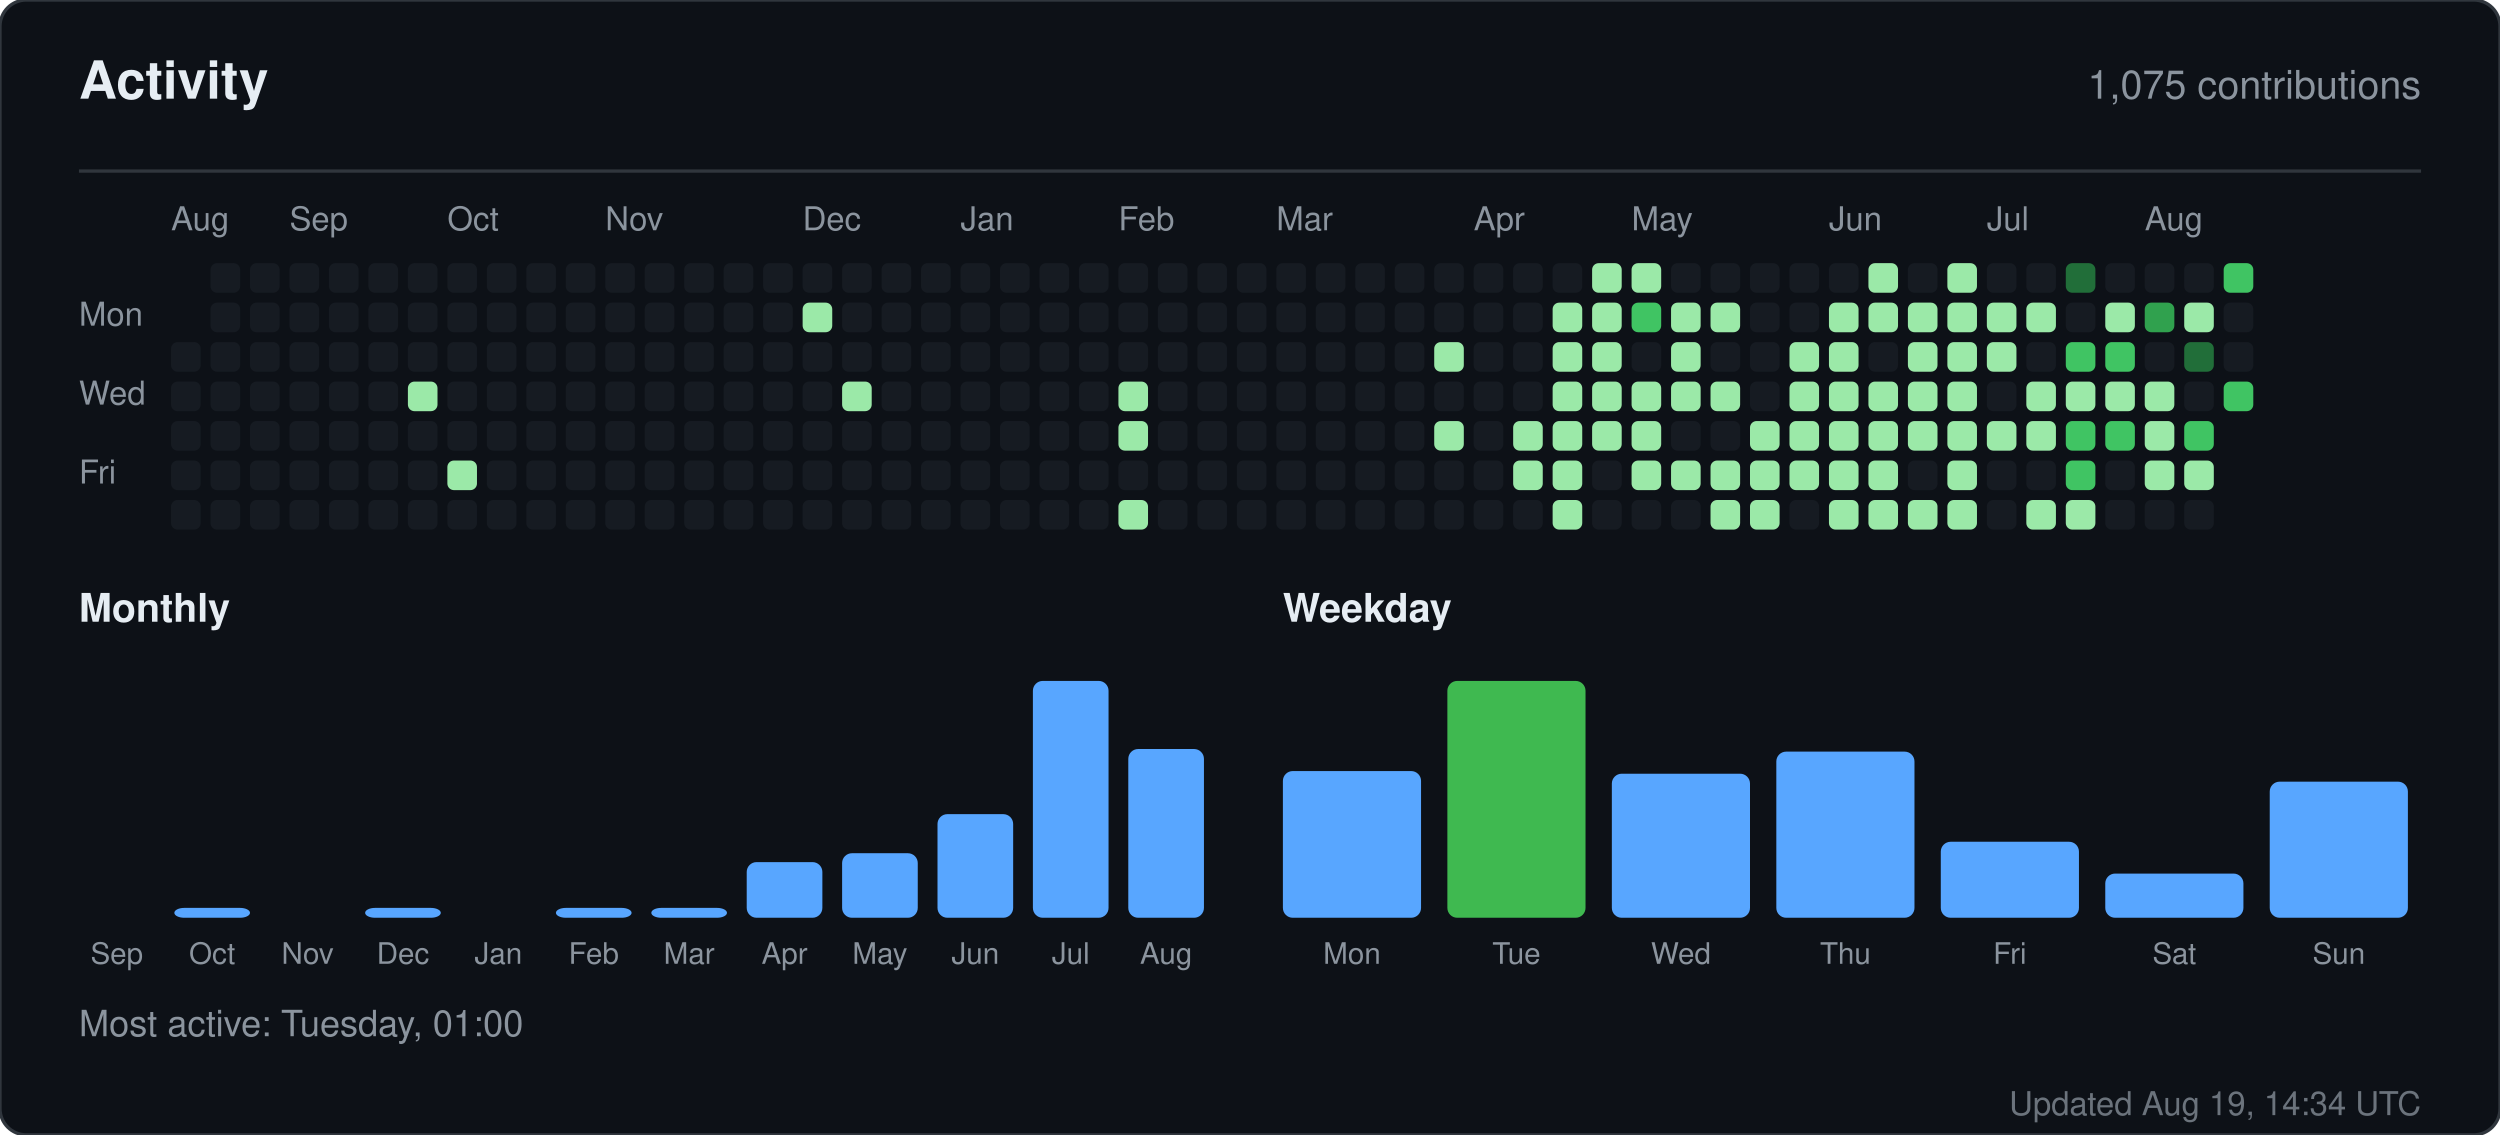
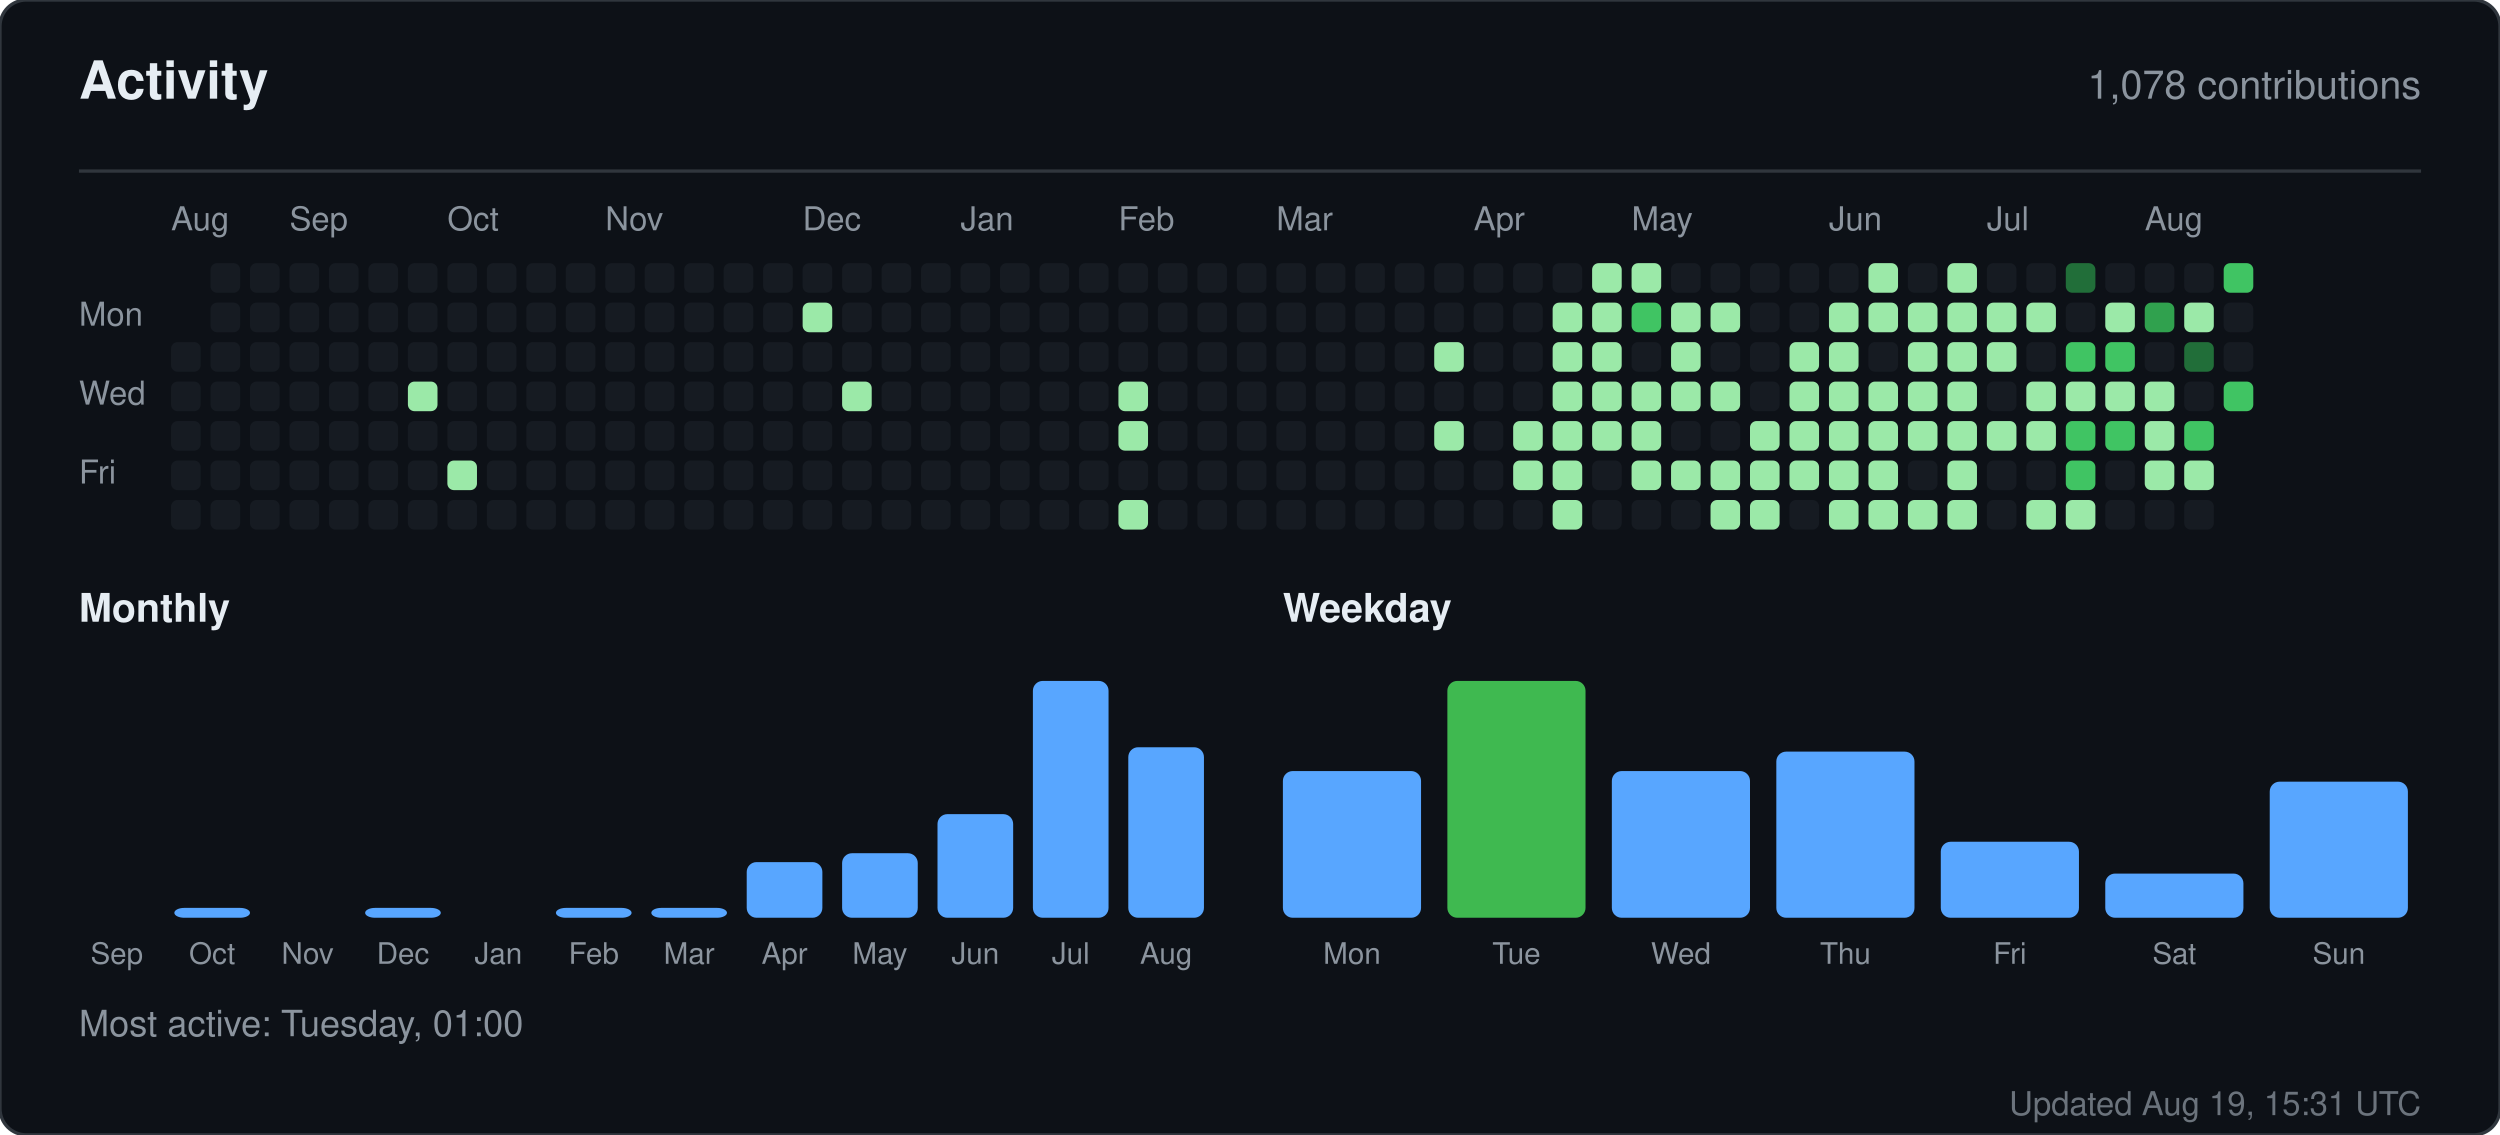
<svg xmlns="http://www.w3.org/2000/svg" width="760" height="345" viewBox="0 0 760 345" role="img" aria-label="Activity for sandiirawan12">
  <rect width="760" height="345" rx="8" fill="#0d1117" stroke="#30363d" />
  <g font-family="-apple-system, BlinkMacSystemFont, Segoe UI, Helvetica, Arial, sans-serif">
    <text x="24" y="30" fill="#e6edf3" font-size="16" font-weight="700">Activity</text>
-     <text x="736" y="30" fill="#8b949e" font-size="12" text-anchor="end">1,075 contributions</text>
+     <text x="736" y="30" fill="#8b949e" font-size="12" text-anchor="end">1,078 contributions</text>
    <line x1="24" y1="52" x2="736" y2="52" stroke="#30363d" />
    <text x="52" y="70" fill="#8b949e" font-size="10">Aug</text>
    <text x="88" y="70" fill="#8b949e" font-size="10">Sep</text>
    <text x="136" y="70" fill="#8b949e" font-size="10">Oct</text>
    <text x="184" y="70" fill="#8b949e" font-size="10">Nov</text>
    <text x="244" y="70" fill="#8b949e" font-size="10">Dec</text>
    <text x="292" y="70" fill="#8b949e" font-size="10">Jan</text>
    <text x="340" y="70" fill="#8b949e" font-size="10">Feb</text>
    <text x="388" y="70" fill="#8b949e" font-size="10">Mar</text>
    <text x="448" y="70" fill="#8b949e" font-size="10">Apr</text>
    <text x="496" y="70" fill="#8b949e" font-size="10">May</text>
    <text x="556" y="70" fill="#8b949e" font-size="10">Jun</text>
    <text x="604" y="70" fill="#8b949e" font-size="10">Jul</text>
    <text x="652" y="70" fill="#8b949e" font-size="10">Aug</text>
    <text x="24" y="99" fill="#8b949e" font-size="10">Mon</text>
    <text x="24" y="123" fill="#8b949e" font-size="10">Wed</text>
    <text x="24" y="147" fill="#8b949e" font-size="10">Fri</text>
    <rect x="52" y="104" width="9" height="9" rx="2" fill="#161b22" />
    <rect x="52" y="116" width="9" height="9" rx="2" fill="#161b22" />
    <rect x="52" y="128" width="9" height="9" rx="2" fill="#161b22" />
    <rect x="52" y="140" width="9" height="9" rx="2" fill="#161b22" />
    <rect x="52" y="152" width="9" height="9" rx="2" fill="#161b22" />
    <rect x="64" y="80" width="9" height="9" rx="2" fill="#161b22" />
    <rect x="64" y="92" width="9" height="9" rx="2" fill="#161b22" />
    <rect x="64" y="104" width="9" height="9" rx="2" fill="#161b22" />
    <rect x="64" y="116" width="9" height="9" rx="2" fill="#161b22" />
    <rect x="64" y="128" width="9" height="9" rx="2" fill="#161b22" />
    <rect x="64" y="140" width="9" height="9" rx="2" fill="#161b22" />
    <rect x="64" y="152" width="9" height="9" rx="2" fill="#161b22" />
    <rect x="76" y="80" width="9" height="9" rx="2" fill="#161b22" />
    <rect x="76" y="92" width="9" height="9" rx="2" fill="#161b22" />
    <rect x="76" y="104" width="9" height="9" rx="2" fill="#161b22" />
    <rect x="76" y="116" width="9" height="9" rx="2" fill="#161b22" />
    <rect x="76" y="128" width="9" height="9" rx="2" fill="#161b22" />
    <rect x="76" y="140" width="9" height="9" rx="2" fill="#161b22" />
    <rect x="76" y="152" width="9" height="9" rx="2" fill="#161b22" />
    <rect x="88" y="80" width="9" height="9" rx="2" fill="#161b22" />
    <rect x="88" y="92" width="9" height="9" rx="2" fill="#161b22" />
    <rect x="88" y="104" width="9" height="9" rx="2" fill="#161b22" />
    <rect x="88" y="116" width="9" height="9" rx="2" fill="#161b22" />
    <rect x="88" y="128" width="9" height="9" rx="2" fill="#161b22" />
    <rect x="88" y="140" width="9" height="9" rx="2" fill="#161b22" />
    <rect x="88" y="152" width="9" height="9" rx="2" fill="#161b22" />
    <rect x="100" y="80" width="9" height="9" rx="2" fill="#161b22" />
    <rect x="100" y="92" width="9" height="9" rx="2" fill="#161b22" />
    <rect x="100" y="104" width="9" height="9" rx="2" fill="#161b22" />
    <rect x="100" y="116" width="9" height="9" rx="2" fill="#161b22" />
    <rect x="100" y="128" width="9" height="9" rx="2" fill="#161b22" />
    <rect x="100" y="140" width="9" height="9" rx="2" fill="#161b22" />
    <rect x="100" y="152" width="9" height="9" rx="2" fill="#161b22" />
    <rect x="112" y="80" width="9" height="9" rx="2" fill="#161b22" />
    <rect x="112" y="92" width="9" height="9" rx="2" fill="#161b22" />
    <rect x="112" y="104" width="9" height="9" rx="2" fill="#161b22" />
    <rect x="112" y="116" width="9" height="9" rx="2" fill="#161b22" />
    <rect x="112" y="128" width="9" height="9" rx="2" fill="#161b22" />
    <rect x="112" y="140" width="9" height="9" rx="2" fill="#161b22" />
    <rect x="112" y="152" width="9" height="9" rx="2" fill="#161b22" />
    <rect x="124" y="80" width="9" height="9" rx="2" fill="#161b22" />
    <rect x="124" y="92" width="9" height="9" rx="2" fill="#161b22" />
    <rect x="124" y="104" width="9" height="9" rx="2" fill="#161b22" />
    <rect x="124" y="116" width="9" height="9" rx="2" fill="#9be9a8" />
    <rect x="124" y="128" width="9" height="9" rx="2" fill="#161b22" />
    <rect x="124" y="140" width="9" height="9" rx="2" fill="#161b22" />
    <rect x="124" y="152" width="9" height="9" rx="2" fill="#161b22" />
    <rect x="136" y="80" width="9" height="9" rx="2" fill="#161b22" />
    <rect x="136" y="92" width="9" height="9" rx="2" fill="#161b22" />
    <rect x="136" y="104" width="9" height="9" rx="2" fill="#161b22" />
    <rect x="136" y="116" width="9" height="9" rx="2" fill="#161b22" />
    <rect x="136" y="128" width="9" height="9" rx="2" fill="#161b22" />
    <rect x="136" y="140" width="9" height="9" rx="2" fill="#9be9a8" />
    <rect x="136" y="152" width="9" height="9" rx="2" fill="#161b22" />
    <rect x="148" y="80" width="9" height="9" rx="2" fill="#161b22" />
    <rect x="148" y="92" width="9" height="9" rx="2" fill="#161b22" />
    <rect x="148" y="104" width="9" height="9" rx="2" fill="#161b22" />
    <rect x="148" y="116" width="9" height="9" rx="2" fill="#161b22" />
    <rect x="148" y="128" width="9" height="9" rx="2" fill="#161b22" />
    <rect x="148" y="140" width="9" height="9" rx="2" fill="#161b22" />
    <rect x="148" y="152" width="9" height="9" rx="2" fill="#161b22" />
    <rect x="160" y="80" width="9" height="9" rx="2" fill="#161b22" />
    <rect x="160" y="92" width="9" height="9" rx="2" fill="#161b22" />
    <rect x="160" y="104" width="9" height="9" rx="2" fill="#161b22" />
    <rect x="160" y="116" width="9" height="9" rx="2" fill="#161b22" />
    <rect x="160" y="128" width="9" height="9" rx="2" fill="#161b22" />
    <rect x="160" y="140" width="9" height="9" rx="2" fill="#161b22" />
    <rect x="160" y="152" width="9" height="9" rx="2" fill="#161b22" />
    <rect x="172" y="80" width="9" height="9" rx="2" fill="#161b22" />
    <rect x="172" y="92" width="9" height="9" rx="2" fill="#161b22" />
    <rect x="172" y="104" width="9" height="9" rx="2" fill="#161b22" />
    <rect x="172" y="116" width="9" height="9" rx="2" fill="#161b22" />
    <rect x="172" y="128" width="9" height="9" rx="2" fill="#161b22" />
    <rect x="172" y="140" width="9" height="9" rx="2" fill="#161b22" />
    <rect x="172" y="152" width="9" height="9" rx="2" fill="#161b22" />
    <rect x="184" y="80" width="9" height="9" rx="2" fill="#161b22" />
    <rect x="184" y="92" width="9" height="9" rx="2" fill="#161b22" />
    <rect x="184" y="104" width="9" height="9" rx="2" fill="#161b22" />
    <rect x="184" y="116" width="9" height="9" rx="2" fill="#161b22" />
    <rect x="184" y="128" width="9" height="9" rx="2" fill="#161b22" />
    <rect x="184" y="140" width="9" height="9" rx="2" fill="#161b22" />
    <rect x="184" y="152" width="9" height="9" rx="2" fill="#161b22" />
    <rect x="196" y="80" width="9" height="9" rx="2" fill="#161b22" />
    <rect x="196" y="92" width="9" height="9" rx="2" fill="#161b22" />
    <rect x="196" y="104" width="9" height="9" rx="2" fill="#161b22" />
    <rect x="196" y="116" width="9" height="9" rx="2" fill="#161b22" />
    <rect x="196" y="128" width="9" height="9" rx="2" fill="#161b22" />
    <rect x="196" y="140" width="9" height="9" rx="2" fill="#161b22" />
    <rect x="196" y="152" width="9" height="9" rx="2" fill="#161b22" />
    <rect x="208" y="80" width="9" height="9" rx="2" fill="#161b22" />
    <rect x="208" y="92" width="9" height="9" rx="2" fill="#161b22" />
    <rect x="208" y="104" width="9" height="9" rx="2" fill="#161b22" />
    <rect x="208" y="116" width="9" height="9" rx="2" fill="#161b22" />
    <rect x="208" y="128" width="9" height="9" rx="2" fill="#161b22" />
    <rect x="208" y="140" width="9" height="9" rx="2" fill="#161b22" />
    <rect x="208" y="152" width="9" height="9" rx="2" fill="#161b22" />
    <rect x="220" y="80" width="9" height="9" rx="2" fill="#161b22" />
    <rect x="220" y="92" width="9" height="9" rx="2" fill="#161b22" />
    <rect x="220" y="104" width="9" height="9" rx="2" fill="#161b22" />
    <rect x="220" y="116" width="9" height="9" rx="2" fill="#161b22" />
    <rect x="220" y="128" width="9" height="9" rx="2" fill="#161b22" />
    <rect x="220" y="140" width="9" height="9" rx="2" fill="#161b22" />
    <rect x="220" y="152" width="9" height="9" rx="2" fill="#161b22" />
    <rect x="232" y="80" width="9" height="9" rx="2" fill="#161b22" />
    <rect x="232" y="92" width="9" height="9" rx="2" fill="#161b22" />
    <rect x="232" y="104" width="9" height="9" rx="2" fill="#161b22" />
    <rect x="232" y="116" width="9" height="9" rx="2" fill="#161b22" />
    <rect x="232" y="128" width="9" height="9" rx="2" fill="#161b22" />
    <rect x="232" y="140" width="9" height="9" rx="2" fill="#161b22" />
    <rect x="232" y="152" width="9" height="9" rx="2" fill="#161b22" />
    <rect x="244" y="80" width="9" height="9" rx="2" fill="#161b22" />
    <rect x="244" y="92" width="9" height="9" rx="2" fill="#9be9a8" />
    <rect x="244" y="104" width="9" height="9" rx="2" fill="#161b22" />
    <rect x="244" y="116" width="9" height="9" rx="2" fill="#161b22" />
    <rect x="244" y="128" width="9" height="9" rx="2" fill="#161b22" />
    <rect x="244" y="140" width="9" height="9" rx="2" fill="#161b22" />
    <rect x="244" y="152" width="9" height="9" rx="2" fill="#161b22" />
    <rect x="256" y="80" width="9" height="9" rx="2" fill="#161b22" />
    <rect x="256" y="92" width="9" height="9" rx="2" fill="#161b22" />
    <rect x="256" y="104" width="9" height="9" rx="2" fill="#161b22" />
    <rect x="256" y="116" width="9" height="9" rx="2" fill="#9be9a8" />
    <rect x="256" y="128" width="9" height="9" rx="2" fill="#161b22" />
    <rect x="256" y="140" width="9" height="9" rx="2" fill="#161b22" />
    <rect x="256" y="152" width="9" height="9" rx="2" fill="#161b22" />
    <rect x="268" y="80" width="9" height="9" rx="2" fill="#161b22" />
    <rect x="268" y="92" width="9" height="9" rx="2" fill="#161b22" />
    <rect x="268" y="104" width="9" height="9" rx="2" fill="#161b22" />
    <rect x="268" y="116" width="9" height="9" rx="2" fill="#161b22" />
    <rect x="268" y="128" width="9" height="9" rx="2" fill="#161b22" />
    <rect x="268" y="140" width="9" height="9" rx="2" fill="#161b22" />
    <rect x="268" y="152" width="9" height="9" rx="2" fill="#161b22" />
    <rect x="280" y="80" width="9" height="9" rx="2" fill="#161b22" />
    <rect x="280" y="92" width="9" height="9" rx="2" fill="#161b22" />
    <rect x="280" y="104" width="9" height="9" rx="2" fill="#161b22" />
    <rect x="280" y="116" width="9" height="9" rx="2" fill="#161b22" />
    <rect x="280" y="128" width="9" height="9" rx="2" fill="#161b22" />
    <rect x="280" y="140" width="9" height="9" rx="2" fill="#161b22" />
    <rect x="280" y="152" width="9" height="9" rx="2" fill="#161b22" />
    <rect x="292" y="80" width="9" height="9" rx="2" fill="#161b22" />
    <rect x="292" y="92" width="9" height="9" rx="2" fill="#161b22" />
    <rect x="292" y="104" width="9" height="9" rx="2" fill="#161b22" />
    <rect x="292" y="116" width="9" height="9" rx="2" fill="#161b22" />
    <rect x="292" y="128" width="9" height="9" rx="2" fill="#161b22" />
    <rect x="292" y="140" width="9" height="9" rx="2" fill="#161b22" />
    <rect x="292" y="152" width="9" height="9" rx="2" fill="#161b22" />
    <rect x="304" y="80" width="9" height="9" rx="2" fill="#161b22" />
    <rect x="304" y="92" width="9" height="9" rx="2" fill="#161b22" />
    <rect x="304" y="104" width="9" height="9" rx="2" fill="#161b22" />
    <rect x="304" y="116" width="9" height="9" rx="2" fill="#161b22" />
    <rect x="304" y="128" width="9" height="9" rx="2" fill="#161b22" />
    <rect x="304" y="140" width="9" height="9" rx="2" fill="#161b22" />
    <rect x="304" y="152" width="9" height="9" rx="2" fill="#161b22" />
    <rect x="316" y="80" width="9" height="9" rx="2" fill="#161b22" />
    <rect x="316" y="92" width="9" height="9" rx="2" fill="#161b22" />
    <rect x="316" y="104" width="9" height="9" rx="2" fill="#161b22" />
    <rect x="316" y="116" width="9" height="9" rx="2" fill="#161b22" />
    <rect x="316" y="128" width="9" height="9" rx="2" fill="#161b22" />
    <rect x="316" y="140" width="9" height="9" rx="2" fill="#161b22" />
    <rect x="316" y="152" width="9" height="9" rx="2" fill="#161b22" />
    <rect x="328" y="80" width="9" height="9" rx="2" fill="#161b22" />
    <rect x="328" y="92" width="9" height="9" rx="2" fill="#161b22" />
    <rect x="328" y="104" width="9" height="9" rx="2" fill="#161b22" />
    <rect x="328" y="116" width="9" height="9" rx="2" fill="#161b22" />
    <rect x="328" y="128" width="9" height="9" rx="2" fill="#161b22" />
    <rect x="328" y="140" width="9" height="9" rx="2" fill="#161b22" />
    <rect x="328" y="152" width="9" height="9" rx="2" fill="#161b22" />
    <rect x="340" y="80" width="9" height="9" rx="2" fill="#161b22" />
    <rect x="340" y="92" width="9" height="9" rx="2" fill="#161b22" />
    <rect x="340" y="104" width="9" height="9" rx="2" fill="#161b22" />
    <rect x="340" y="116" width="9" height="9" rx="2" fill="#9be9a8" />
    <rect x="340" y="128" width="9" height="9" rx="2" fill="#9be9a8" />
    <rect x="340" y="140" width="9" height="9" rx="2" fill="#161b22" />
    <rect x="340" y="152" width="9" height="9" rx="2" fill="#9be9a8" />
    <rect x="352" y="80" width="9" height="9" rx="2" fill="#161b22" />
    <rect x="352" y="92" width="9" height="9" rx="2" fill="#161b22" />
    <rect x="352" y="104" width="9" height="9" rx="2" fill="#161b22" />
    <rect x="352" y="116" width="9" height="9" rx="2" fill="#161b22" />
    <rect x="352" y="128" width="9" height="9" rx="2" fill="#161b22" />
    <rect x="352" y="140" width="9" height="9" rx="2" fill="#161b22" />
    <rect x="352" y="152" width="9" height="9" rx="2" fill="#161b22" />
    <rect x="364" y="80" width="9" height="9" rx="2" fill="#161b22" />
    <rect x="364" y="92" width="9" height="9" rx="2" fill="#161b22" />
    <rect x="364" y="104" width="9" height="9" rx="2" fill="#161b22" />
    <rect x="364" y="116" width="9" height="9" rx="2" fill="#161b22" />
    <rect x="364" y="128" width="9" height="9" rx="2" fill="#161b22" />
    <rect x="364" y="140" width="9" height="9" rx="2" fill="#161b22" />
    <rect x="364" y="152" width="9" height="9" rx="2" fill="#161b22" />
    <rect x="376" y="80" width="9" height="9" rx="2" fill="#161b22" />
    <rect x="376" y="92" width="9" height="9" rx="2" fill="#161b22" />
    <rect x="376" y="104" width="9" height="9" rx="2" fill="#161b22" />
    <rect x="376" y="116" width="9" height="9" rx="2" fill="#161b22" />
    <rect x="376" y="128" width="9" height="9" rx="2" fill="#161b22" />
    <rect x="376" y="140" width="9" height="9" rx="2" fill="#161b22" />
    <rect x="376" y="152" width="9" height="9" rx="2" fill="#161b22" />
    <rect x="388" y="80" width="9" height="9" rx="2" fill="#161b22" />
    <rect x="388" y="92" width="9" height="9" rx="2" fill="#161b22" />
    <rect x="388" y="104" width="9" height="9" rx="2" fill="#161b22" />
    <rect x="388" y="116" width="9" height="9" rx="2" fill="#161b22" />
    <rect x="388" y="128" width="9" height="9" rx="2" fill="#161b22" />
    <rect x="388" y="140" width="9" height="9" rx="2" fill="#161b22" />
    <rect x="388" y="152" width="9" height="9" rx="2" fill="#161b22" />
    <rect x="400" y="80" width="9" height="9" rx="2" fill="#161b22" />
    <rect x="400" y="92" width="9" height="9" rx="2" fill="#161b22" />
    <rect x="400" y="104" width="9" height="9" rx="2" fill="#161b22" />
    <rect x="400" y="116" width="9" height="9" rx="2" fill="#161b22" />
    <rect x="400" y="128" width="9" height="9" rx="2" fill="#161b22" />
    <rect x="400" y="140" width="9" height="9" rx="2" fill="#161b22" />
    <rect x="400" y="152" width="9" height="9" rx="2" fill="#161b22" />
    <rect x="412" y="80" width="9" height="9" rx="2" fill="#161b22" />
    <rect x="412" y="92" width="9" height="9" rx="2" fill="#161b22" />
    <rect x="412" y="104" width="9" height="9" rx="2" fill="#161b22" />
    <rect x="412" y="116" width="9" height="9" rx="2" fill="#161b22" />
    <rect x="412" y="128" width="9" height="9" rx="2" fill="#161b22" />
    <rect x="412" y="140" width="9" height="9" rx="2" fill="#161b22" />
    <rect x="412" y="152" width="9" height="9" rx="2" fill="#161b22" />
    <rect x="424" y="80" width="9" height="9" rx="2" fill="#161b22" />
    <rect x="424" y="92" width="9" height="9" rx="2" fill="#161b22" />
    <rect x="424" y="104" width="9" height="9" rx="2" fill="#161b22" />
    <rect x="424" y="116" width="9" height="9" rx="2" fill="#161b22" />
    <rect x="424" y="128" width="9" height="9" rx="2" fill="#161b22" />
    <rect x="424" y="140" width="9" height="9" rx="2" fill="#161b22" />
    <rect x="424" y="152" width="9" height="9" rx="2" fill="#161b22" />
    <rect x="436" y="80" width="9" height="9" rx="2" fill="#161b22" />
    <rect x="436" y="92" width="9" height="9" rx="2" fill="#161b22" />
    <rect x="436" y="104" width="9" height="9" rx="2" fill="#9be9a8" />
    <rect x="436" y="116" width="9" height="9" rx="2" fill="#161b22" />
    <rect x="436" y="128" width="9" height="9" rx="2" fill="#9be9a8" />
    <rect x="436" y="140" width="9" height="9" rx="2" fill="#161b22" />
    <rect x="436" y="152" width="9" height="9" rx="2" fill="#161b22" />
    <rect x="448" y="80" width="9" height="9" rx="2" fill="#161b22" />
    <rect x="448" y="92" width="9" height="9" rx="2" fill="#161b22" />
    <rect x="448" y="104" width="9" height="9" rx="2" fill="#161b22" />
    <rect x="448" y="116" width="9" height="9" rx="2" fill="#161b22" />
    <rect x="448" y="128" width="9" height="9" rx="2" fill="#161b22" />
    <rect x="448" y="140" width="9" height="9" rx="2" fill="#161b22" />
    <rect x="448" y="152" width="9" height="9" rx="2" fill="#161b22" />
    <rect x="460" y="80" width="9" height="9" rx="2" fill="#161b22" />
    <rect x="460" y="92" width="9" height="9" rx="2" fill="#161b22" />
    <rect x="460" y="104" width="9" height="9" rx="2" fill="#161b22" />
    <rect x="460" y="116" width="9" height="9" rx="2" fill="#161b22" />
    <rect x="460" y="128" width="9" height="9" rx="2" fill="#9be9a8" />
    <rect x="460" y="140" width="9" height="9" rx="2" fill="#9be9a8" />
    <rect x="460" y="152" width="9" height="9" rx="2" fill="#161b22" />
    <rect x="472" y="80" width="9" height="9" rx="2" fill="#161b22" />
    <rect x="472" y="92" width="9" height="9" rx="2" fill="#9be9a8" />
    <rect x="472" y="104" width="9" height="9" rx="2" fill="#9be9a8" />
    <rect x="472" y="116" width="9" height="9" rx="2" fill="#9be9a8" />
    <rect x="472" y="128" width="9" height="9" rx="2" fill="#9be9a8" />
    <rect x="472" y="140" width="9" height="9" rx="2" fill="#9be9a8" />
    <rect x="472" y="152" width="9" height="9" rx="2" fill="#9be9a8" />
    <rect x="484" y="80" width="9" height="9" rx="2" fill="#9be9a8" />
    <rect x="484" y="92" width="9" height="9" rx="2" fill="#9be9a8" />
    <rect x="484" y="104" width="9" height="9" rx="2" fill="#9be9a8" />
    <rect x="484" y="116" width="9" height="9" rx="2" fill="#9be9a8" />
    <rect x="484" y="128" width="9" height="9" rx="2" fill="#9be9a8" />
    <rect x="484" y="140" width="9" height="9" rx="2" fill="#161b22" />
    <rect x="484" y="152" width="9" height="9" rx="2" fill="#161b22" />
    <rect x="496" y="80" width="9" height="9" rx="2" fill="#9be9a8" />
    <rect x="496" y="92" width="9" height="9" rx="2" fill="#40c463" />
    <rect x="496" y="104" width="9" height="9" rx="2" fill="#161b22" />
    <rect x="496" y="116" width="9" height="9" rx="2" fill="#9be9a8" />
    <rect x="496" y="128" width="9" height="9" rx="2" fill="#9be9a8" />
    <rect x="496" y="140" width="9" height="9" rx="2" fill="#9be9a8" />
    <rect x="496" y="152" width="9" height="9" rx="2" fill="#161b22" />
    <rect x="508" y="80" width="9" height="9" rx="2" fill="#161b22" />
    <rect x="508" y="92" width="9" height="9" rx="2" fill="#9be9a8" />
    <rect x="508" y="104" width="9" height="9" rx="2" fill="#9be9a8" />
    <rect x="508" y="116" width="9" height="9" rx="2" fill="#9be9a8" />
    <rect x="508" y="128" width="9" height="9" rx="2" fill="#161b22" />
    <rect x="508" y="140" width="9" height="9" rx="2" fill="#9be9a8" />
    <rect x="508" y="152" width="9" height="9" rx="2" fill="#161b22" />
    <rect x="520" y="80" width="9" height="9" rx="2" fill="#161b22" />
    <rect x="520" y="92" width="9" height="9" rx="2" fill="#9be9a8" />
    <rect x="520" y="104" width="9" height="9" rx="2" fill="#161b22" />
    <rect x="520" y="116" width="9" height="9" rx="2" fill="#9be9a8" />
    <rect x="520" y="128" width="9" height="9" rx="2" fill="#161b22" />
    <rect x="520" y="140" width="9" height="9" rx="2" fill="#9be9a8" />
    <rect x="520" y="152" width="9" height="9" rx="2" fill="#9be9a8" />
    <rect x="532" y="80" width="9" height="9" rx="2" fill="#161b22" />
    <rect x="532" y="92" width="9" height="9" rx="2" fill="#161b22" />
    <rect x="532" y="104" width="9" height="9" rx="2" fill="#161b22" />
    <rect x="532" y="116" width="9" height="9" rx="2" fill="#161b22" />
    <rect x="532" y="128" width="9" height="9" rx="2" fill="#9be9a8" />
    <rect x="532" y="140" width="9" height="9" rx="2" fill="#9be9a8" />
    <rect x="532" y="152" width="9" height="9" rx="2" fill="#9be9a8" />
    <rect x="544" y="80" width="9" height="9" rx="2" fill="#161b22" />
    <rect x="544" y="92" width="9" height="9" rx="2" fill="#161b22" />
    <rect x="544" y="104" width="9" height="9" rx="2" fill="#9be9a8" />
    <rect x="544" y="116" width="9" height="9" rx="2" fill="#9be9a8" />
    <rect x="544" y="128" width="9" height="9" rx="2" fill="#9be9a8" />
    <rect x="544" y="140" width="9" height="9" rx="2" fill="#9be9a8" />
    <rect x="544" y="152" width="9" height="9" rx="2" fill="#161b22" />
    <rect x="556" y="80" width="9" height="9" rx="2" fill="#161b22" />
    <rect x="556" y="92" width="9" height="9" rx="2" fill="#9be9a8" />
    <rect x="556" y="104" width="9" height="9" rx="2" fill="#9be9a8" />
    <rect x="556" y="116" width="9" height="9" rx="2" fill="#9be9a8" />
    <rect x="556" y="128" width="9" height="9" rx="2" fill="#9be9a8" />
    <rect x="556" y="140" width="9" height="9" rx="2" fill="#9be9a8" />
    <rect x="556" y="152" width="9" height="9" rx="2" fill="#9be9a8" />
    <rect x="568" y="80" width="9" height="9" rx="2" fill="#9be9a8" />
    <rect x="568" y="92" width="9" height="9" rx="2" fill="#9be9a8" />
    <rect x="568" y="104" width="9" height="9" rx="2" fill="#161b22" />
    <rect x="568" y="116" width="9" height="9" rx="2" fill="#9be9a8" />
    <rect x="568" y="128" width="9" height="9" rx="2" fill="#9be9a8" />
    <rect x="568" y="140" width="9" height="9" rx="2" fill="#9be9a8" />
    <rect x="568" y="152" width="9" height="9" rx="2" fill="#9be9a8" />
    <rect x="580" y="80" width="9" height="9" rx="2" fill="#161b22" />
    <rect x="580" y="92" width="9" height="9" rx="2" fill="#9be9a8" />
    <rect x="580" y="104" width="9" height="9" rx="2" fill="#9be9a8" />
    <rect x="580" y="116" width="9" height="9" rx="2" fill="#9be9a8" />
    <rect x="580" y="128" width="9" height="9" rx="2" fill="#9be9a8" />
    <rect x="580" y="140" width="9" height="9" rx="2" fill="#161b22" />
    <rect x="580" y="152" width="9" height="9" rx="2" fill="#9be9a8" />
    <rect x="592" y="80" width="9" height="9" rx="2" fill="#9be9a8" />
    <rect x="592" y="92" width="9" height="9" rx="2" fill="#9be9a8" />
    <rect x="592" y="104" width="9" height="9" rx="2" fill="#9be9a8" />
    <rect x="592" y="116" width="9" height="9" rx="2" fill="#9be9a8" />
    <rect x="592" y="128" width="9" height="9" rx="2" fill="#9be9a8" />
    <rect x="592" y="140" width="9" height="9" rx="2" fill="#9be9a8" />
    <rect x="592" y="152" width="9" height="9" rx="2" fill="#9be9a8" />
    <rect x="604" y="80" width="9" height="9" rx="2" fill="#161b22" />
    <rect x="604" y="92" width="9" height="9" rx="2" fill="#9be9a8" />
    <rect x="604" y="104" width="9" height="9" rx="2" fill="#9be9a8" />
    <rect x="604" y="116" width="9" height="9" rx="2" fill="#161b22" />
    <rect x="604" y="128" width="9" height="9" rx="2" fill="#9be9a8" />
    <rect x="604" y="140" width="9" height="9" rx="2" fill="#161b22" />
    <rect x="604" y="152" width="9" height="9" rx="2" fill="#161b22" />
    <rect x="616" y="80" width="9" height="9" rx="2" fill="#161b22" />
    <rect x="616" y="92" width="9" height="9" rx="2" fill="#9be9a8" />
    <rect x="616" y="104" width="9" height="9" rx="2" fill="#161b22" />
    <rect x="616" y="116" width="9" height="9" rx="2" fill="#9be9a8" />
    <rect x="616" y="128" width="9" height="9" rx="2" fill="#9be9a8" />
    <rect x="616" y="140" width="9" height="9" rx="2" fill="#161b22" />
    <rect x="616" y="152" width="9" height="9" rx="2" fill="#9be9a8" />
    <rect x="628" y="80" width="9" height="9" rx="2" fill="#216e39" />
    <rect x="628" y="92" width="9" height="9" rx="2" fill="#161b22" />
    <rect x="628" y="104" width="9" height="9" rx="2" fill="#40c463" />
    <rect x="628" y="116" width="9" height="9" rx="2" fill="#9be9a8" />
    <rect x="628" y="128" width="9" height="9" rx="2" fill="#40c463" />
    <rect x="628" y="140" width="9" height="9" rx="2" fill="#40c463" />
    <rect x="628" y="152" width="9" height="9" rx="2" fill="#9be9a8" />
    <rect x="640" y="80" width="9" height="9" rx="2" fill="#161b22" />
    <rect x="640" y="92" width="9" height="9" rx="2" fill="#9be9a8" />
    <rect x="640" y="104" width="9" height="9" rx="2" fill="#40c463" />
    <rect x="640" y="116" width="9" height="9" rx="2" fill="#9be9a8" />
    <rect x="640" y="128" width="9" height="9" rx="2" fill="#40c463" />
    <rect x="640" y="140" width="9" height="9" rx="2" fill="#161b22" />
    <rect x="640" y="152" width="9" height="9" rx="2" fill="#161b22" />
    <rect x="652" y="80" width="9" height="9" rx="2" fill="#161b22" />
    <rect x="652" y="92" width="9" height="9" rx="2" fill="#30a14e" />
    <rect x="652" y="104" width="9" height="9" rx="2" fill="#161b22" />
    <rect x="652" y="116" width="9" height="9" rx="2" fill="#9be9a8" />
    <rect x="652" y="128" width="9" height="9" rx="2" fill="#9be9a8" />
    <rect x="652" y="140" width="9" height="9" rx="2" fill="#9be9a8" />
    <rect x="652" y="152" width="9" height="9" rx="2" fill="#161b22" />
    <rect x="664" y="80" width="9" height="9" rx="2" fill="#161b22" />
    <rect x="664" y="92" width="9" height="9" rx="2" fill="#9be9a8" />
    <rect x="664" y="104" width="9" height="9" rx="2" fill="#216e39" />
    <rect x="664" y="116" width="9" height="9" rx="2" fill="#161b22" />
    <rect x="664" y="128" width="9" height="9" rx="2" fill="#40c463" />
    <rect x="664" y="140" width="9" height="9" rx="2" fill="#9be9a8" />
    <rect x="664" y="152" width="9" height="9" rx="2" fill="#161b22" />
    <rect x="676" y="80" width="9" height="9" rx="2" fill="#40c463" />
    <rect x="676" y="92" width="9" height="9" rx="2" fill="#161b22" />
    <rect x="676" y="104" width="9" height="9" rx="2" fill="#161b22" />
    <rect x="676" y="116" width="9" height="9" rx="2" fill="#40c463" />
    <text x="24" y="189" fill="#e6edf3" font-size="12" font-weight="600">Monthly</text>
    <text x="390" y="189" fill="#e6edf3" font-size="12" font-weight="600">Weekday</text>
    <rect x="24" y="279" width="23" height="0" rx="3" fill="#58a6ff" />
    <text x="35.5" y="293" fill="#8b949e" font-size="9" text-anchor="middle">Sep</text>
    <rect x="53" y="276" width="23" height="3" rx="3" fill="#58a6ff" />
    <text x="64.5" y="293" fill="#8b949e" font-size="9" text-anchor="middle">Oct</text>
    <rect x="82" y="279" width="23" height="0" rx="3" fill="#58a6ff" />
    <text x="93.5" y="293" fill="#8b949e" font-size="9" text-anchor="middle">Nov</text>
    <rect x="111" y="276" width="23" height="3" rx="3" fill="#58a6ff" />
    <text x="122.5" y="293" fill="#8b949e" font-size="9" text-anchor="middle">Dec</text>
    <rect x="140" y="279" width="23" height="0" rx="3" fill="#58a6ff" />
    <text x="151.5" y="293" fill="#8b949e" font-size="9" text-anchor="middle">Jan</text>
    <rect x="169" y="276" width="23" height="3" rx="3" fill="#58a6ff" />
    <text x="180.5" y="293" fill="#8b949e" font-size="9" text-anchor="middle">Feb</text>
    <rect x="198" y="276" width="23" height="3" rx="3" fill="#58a6ff" />
    <text x="209.5" y="293" fill="#8b949e" font-size="9" text-anchor="middle">Mar</text>
    <rect x="227" y="262.08" width="23" height="16.92" rx="3" fill="#58a6ff" />
    <text x="238.5" y="293" fill="#8b949e" font-size="9" text-anchor="middle">Apr</text>
    <rect x="256" y="259.38" width="23" height="19.62" rx="3" fill="#58a6ff" />
    <text x="267.5" y="293" fill="#8b949e" font-size="9" text-anchor="middle">May</text>
    <rect x="285" y="247.5" width="23" height="31.5" rx="3" fill="#58a6ff" />
    <text x="296.5" y="293" fill="#8b949e" font-size="9" text-anchor="middle">Jun</text>
    <rect x="314" y="207" width="23" height="72" rx="3" fill="#58a6ff" />
    <text x="325.5" y="293" fill="#8b949e" font-size="9" text-anchor="middle">Jul</text>
-     <rect x="343" y="227.7" width="23" height="51.3" rx="3" fill="#58a6ff" />
+     <rect x="343" y="227.16" width="23" height="51.84" rx="3" fill="#58a6ff" />
    <text x="354.5" y="293" fill="#8b949e" font-size="9" text-anchor="middle">Aug</text>
    <rect x="390" y="234.403" width="42" height="44.597" rx="3" fill="#58a6ff" />
    <text x="411" y="293" fill="#8b949e" font-size="9" text-anchor="middle">Mon</text>
    <rect x="440" y="207" width="42" height="72" rx="3" fill="#3fb950" />
    <text x="461" y="293" fill="#8b949e" font-size="9" text-anchor="middle">Tue</text>
-     <rect x="490" y="235.209" width="42" height="43.791" rx="3" fill="#58a6ff" />
+     <rect x="490" y="234.403" width="42" height="44.597" rx="3" fill="#58a6ff" />
    <text x="511" y="293" fill="#8b949e" font-size="9" text-anchor="middle">Wed</text>
    <rect x="540" y="228.493" width="42" height="50.507" rx="3" fill="#58a6ff" />
    <text x="561" y="293" fill="#8b949e" font-size="9" text-anchor="middle">Thu</text>
    <rect x="590" y="255.896" width="42" height="23.104" rx="3" fill="#58a6ff" />
    <text x="611" y="293" fill="#8b949e" font-size="9" text-anchor="middle">Fri</text>
    <rect x="640" y="265.567" width="42" height="13.433" rx="3" fill="#58a6ff" />
    <text x="661" y="293" fill="#8b949e" font-size="9" text-anchor="middle">Sat</text>
    <rect x="690" y="237.627" width="42" height="41.373" rx="3" fill="#58a6ff" />
    <text x="711" y="293" fill="#8b949e" font-size="9" text-anchor="middle">Sun</text>
    <text x="24" y="315" fill="#8b949e" font-size="11">Most active: Tuesday, 01:00</text>
-     <text x="736" y="339" fill="#8b949e" font-size="10" text-anchor="end" opacity="0.75">Updated Aug 19, 14:34 UTC</text>
+     <text x="736" y="339" fill="#8b949e" font-size="10" text-anchor="end" opacity="0.75">Updated Aug 19, 15:31 UTC</text>
  </g>
</svg>
